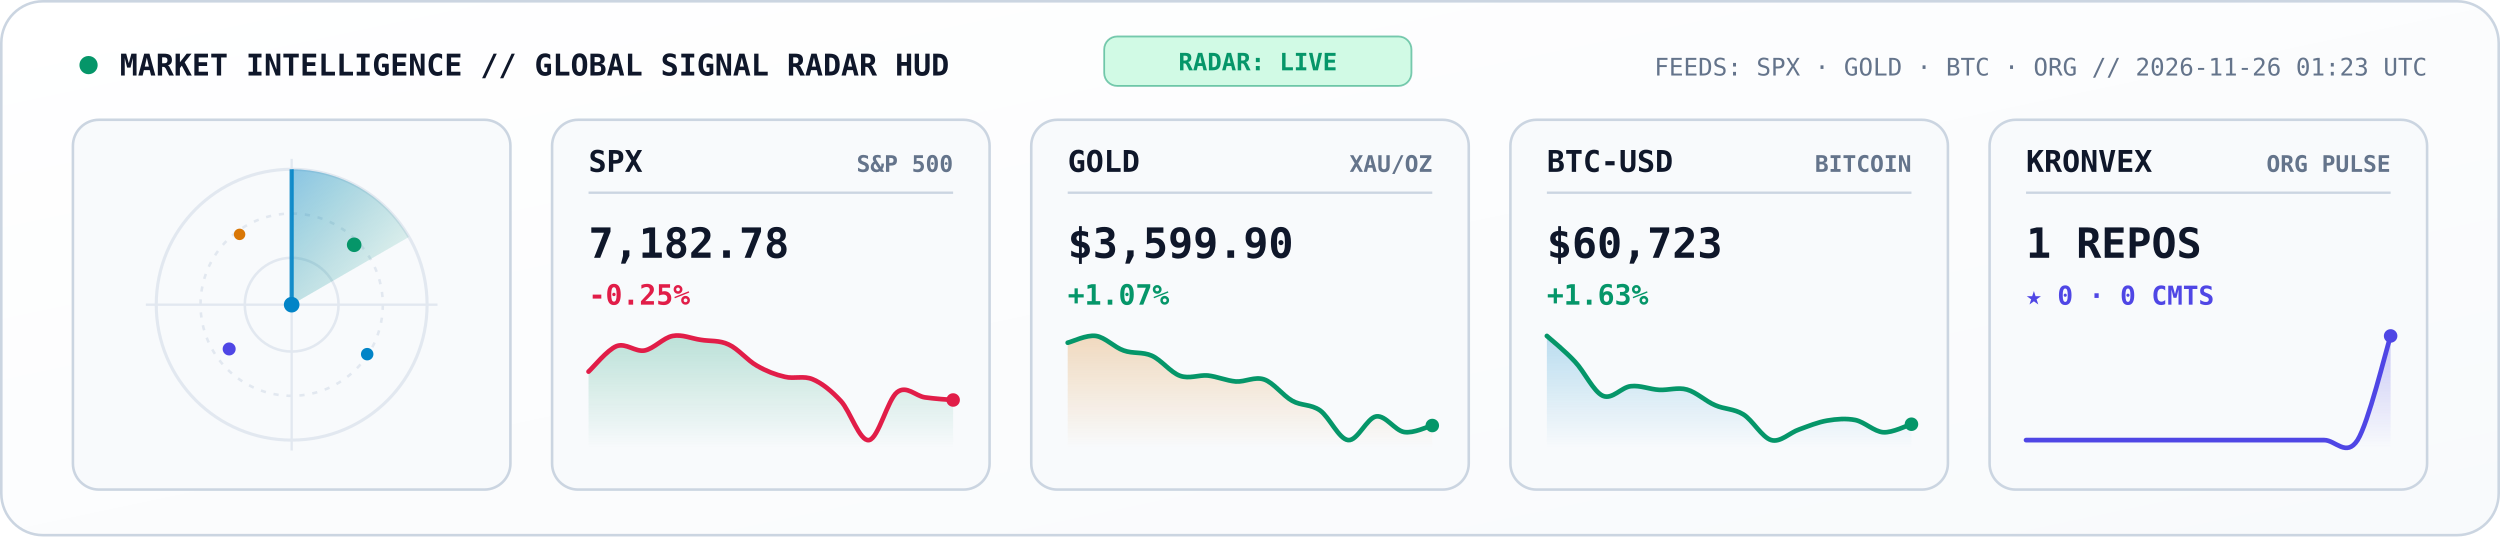
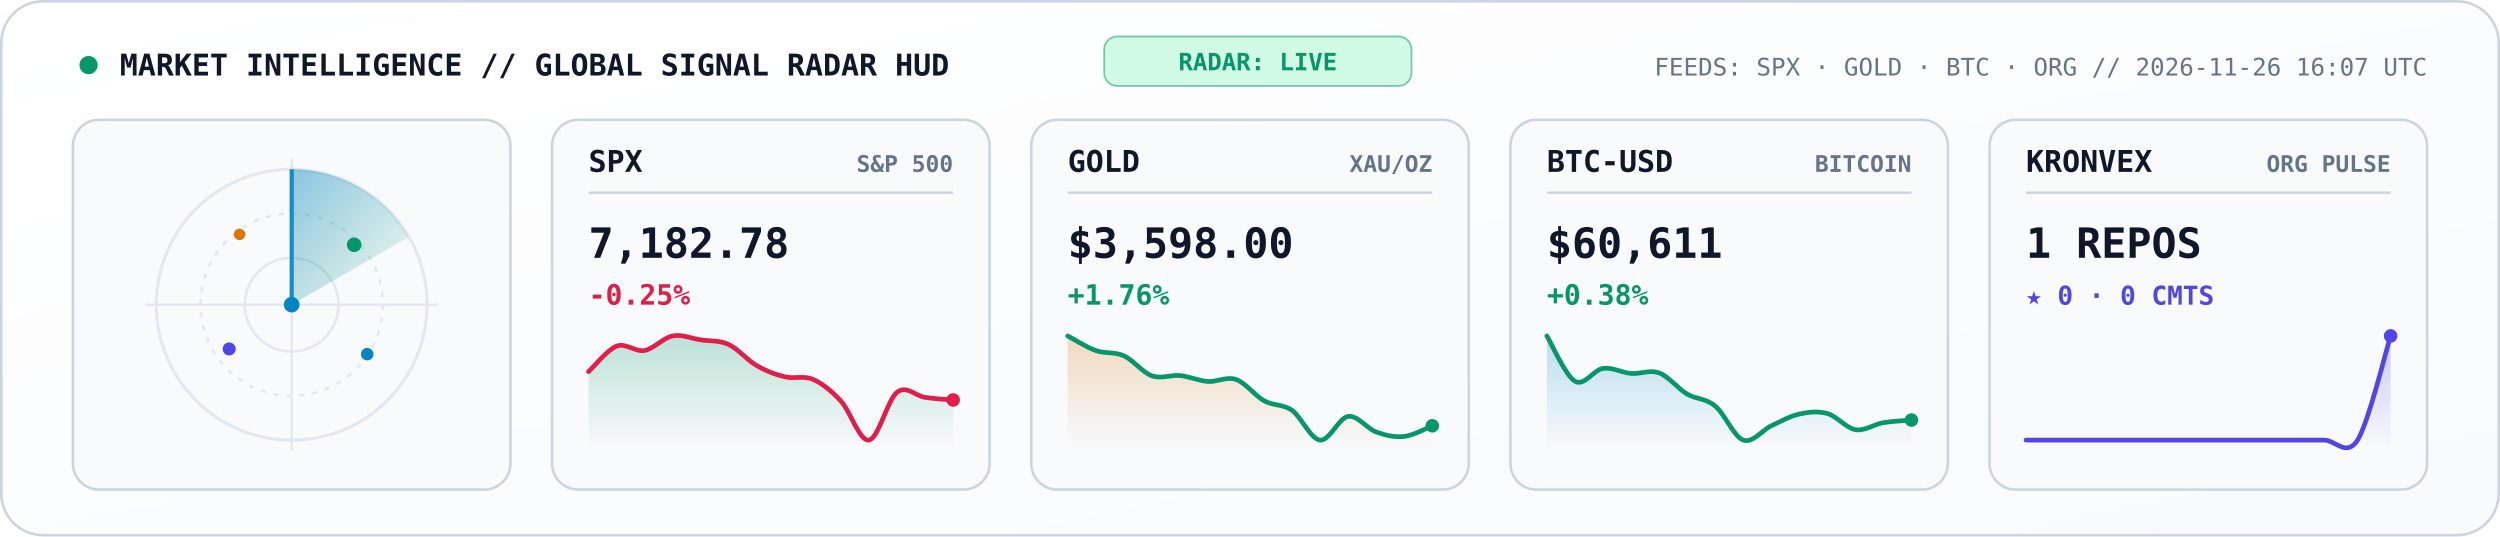
<svg xmlns="http://www.w3.org/2000/svg" viewBox="0 0 960 206" width="960" height="206" role="img" aria-label="KRONVEX Global Market and AI Signal Radar">
  <style>
    .mono { font-family: 'JetBrains Mono', 'Fira Code', 'SF Mono', Consolas, monospace; }
  </style>
  <defs>
    <linearGradient id="radarBg" x1="0" y1="0" x2="1" y2="1">
      <stop offset="0%" stop-color="#FFFFFF" />
      <stop offset="100%" stop-color="#F8FAFC" />
    </linearGradient>
    <linearGradient id="radarBeam" x1="0" y1="0" x2="1" y2="1">
      <stop offset="0%" stop-color="#0284C7" stop-opacity="0.45" />
      <stop offset="100%" stop-color="#059669" stop-opacity="0.02" />
    </linearGradient>
    <linearGradient id="gradSpx" x1="0" y1="0" x2="0" y2="1">
      <stop offset="0%" stop-color="#059669" stop-opacity="0.25" />
      <stop offset="100%" stop-color="#059669" stop-opacity="0" />
    </linearGradient>
    <linearGradient id="gradGold" x1="0" y1="0" x2="0" y2="1">
      <stop offset="0%" stop-color="#D97706" stop-opacity="0.25" />
      <stop offset="100%" stop-color="#D97706" stop-opacity="0" />
    </linearGradient>
    <linearGradient id="gradBtc" x1="0" y1="0" x2="0" y2="1">
      <stop offset="0%" stop-color="#0284C7" stop-opacity="0.25" />
      <stop offset="100%" stop-color="#0284C7" stop-opacity="0" />
    </linearGradient>
    <linearGradient id="gradOrg" x1="0" y1="0" x2="0" y2="1">
      <stop offset="0%" stop-color="#4F46E5" stop-opacity="0.28" />
      <stop offset="100%" stop-color="#4F46E5" stop-opacity="0" />
    </linearGradient>
  </defs>
  <rect x="0.5" y="0.5" width="959" height="205" rx="16" fill="url(#radarBg)" stroke="#CBD5E1" stroke-width="1" />
  <circle cx="34" cy="25" r="3.5" fill="#059669">
    <animate attributeName="opacity" values="1;0.3;1" dur="2s" repeatCount="indefinite" />
  </circle>
  <text x="46" y="29" fill="#0F172A" font-size="11.5" font-weight="800" class="mono">MARKET INTELLIGENCE // GLOBAL SIGNAL RADAR HUD</text>
  <rect x="424" y="14" width="118" height="19" rx="5" fill="#D1FAE5" stroke="#059669" stroke-width="0.7" stroke-opacity="0.5" />
  <text x="483" y="27" text-anchor="middle" fill="#059669" font-size="9.2" font-weight="800" class="mono">RADAR: LIVE</text>
-   <text x="932" y="29" text-anchor="end" fill="#64748B" font-size="9.3" class="mono">FEEDS: SPX · GOLD · BTC · ORG  //  2026-11-26 01:23 UTC</text>
+   <text x="932" y="29" text-anchor="end" fill="#64748B" font-size="9.3" class="mono">FEEDS: SPX · GOLD · BTC · ORG  //  2026-11-26 16:07 UTC</text>
  <rect x="28" y="46" width="168" height="142" rx="10" fill="#F8FAFC" stroke="#CBD5E1" stroke-width="1" />
  <circle cx="112" cy="117" r="52" fill="none" stroke="#E2E8F0" stroke-width="1.2" />
  <circle cx="112" cy="117" r="35" fill="none" stroke="#E2E8F0" stroke-width="1" stroke-dasharray="2,3" />
  <circle cx="112" cy="117" r="18" fill="none" stroke="#E2E8F0" stroke-width="1" />
  <line x1="56" y1="117" x2="168" y2="117" stroke="#E2E8F0" stroke-width="0.9" />
  <line x1="112" y1="61" x2="112" y2="173" stroke="#E2E8F0" stroke-width="0.9" />
  <g>
    <animateTransform attributeName="transform" type="rotate" from="0 112 117" to="360 112 117" dur="5.2s" repeatCount="indefinite" />
    <path d="M 112 117 L 112 65 A 52 52 0 0 1 157 91 Z" fill="url(#radarBeam)" />
    <line x1="112" y1="117" x2="112" y2="65" stroke="#0284C7" stroke-width="1.6" stroke-opacity="0.9" />
  </g>
  <circle cx="136" cy="94" r="2.8" fill="#059669">
    <animate attributeName="opacity" values="0.2;1;0.2" dur="2.6s" repeatCount="indefinite" />
  </circle>
  <circle cx="88" cy="134" r="2.5" fill="#4F46E5">
    <animate attributeName="opacity" values="0.2;1;0.2" dur="3.3s" repeatCount="indefinite" />
  </circle>
  <circle cx="141" cy="136" r="2.4" fill="#0284C7">
    <animate attributeName="opacity" values="0.15;1;0.15" dur="3.9s" repeatCount="indefinite" />
  </circle>
  <circle cx="92" cy="90" r="2.2" fill="#D97706">
    <animate attributeName="opacity" values="0.2;0.95;0.2" dur="2.9s" repeatCount="indefinite" />
  </circle>
  <circle cx="112" cy="117" r="3" fill="#0284C7" />
  <rect x="212" y="46" width="168" height="142" rx="10" fill="#F8FAFC" stroke="#CBD5E1" stroke-width="1" />
  <text x="226" y="66" fill="#0F172A" font-size="11.5" font-weight="800" class="mono">SPX</text>
  <text x="366" y="66" text-anchor="end" fill="#64748B" font-size="8.8" font-weight="600" class="mono">S&amp;P 500</text>
  <line x1="226" y1="74" x2="366" y2="74" stroke="#CBD5E1" stroke-width="0.9" />
  <text x="226" y="99" fill="#0F172A" font-size="16" font-weight="800" class="mono">7,182.78</text>
  <text x="226" y="117" fill="#E11D48" font-size="10.8" font-weight="700" class="mono">-0.25%</text>
  <path d="M 226.0 142.7 C 227.8 141.1, 233.2 134.3, 236.8 132.9 C 240.4 131.6, 243.9 135.2, 247.5 134.6 C 251.1 133.9, 254.7 129.7, 258.3 129.0 C 261.9 128.3, 265.5 130.0, 269.1 130.5 C 272.7 131.1, 276.3 130.6, 279.8 132.3 C 283.4 133.9, 287.0 138.4, 290.6 140.4 C 294.2 142.5, 297.8 143.9, 301.4 144.7 C 305.0 145.6, 308.6 144.1, 312.2 145.7 C 315.7 147.2, 319.3 150.1, 322.9 154.0 C 326.5 157.9, 330.1 169.6, 333.7 169.0 C 337.3 168.4, 340.9 153.3, 344.5 150.6 C 348.1 147.8, 351.6 152.1, 355.2 152.6 C 358.8 153.1, 364.2 153.5, 366.0 153.6 L 366.0 172.0 L 226.0 172.0 Z" fill="url(#gradSpx)" />
  <path d="M 226.0 142.7 C 227.8 141.1, 233.2 134.3, 236.8 132.9 C 240.4 131.6, 243.9 135.2, 247.5 134.6 C 251.1 133.9, 254.7 129.7, 258.3 129.0 C 261.9 128.3, 265.5 130.0, 269.1 130.5 C 272.7 131.1, 276.3 130.6, 279.8 132.3 C 283.4 133.9, 287.0 138.4, 290.6 140.4 C 294.2 142.5, 297.8 143.9, 301.4 144.7 C 305.0 145.6, 308.6 144.1, 312.2 145.7 C 315.7 147.2, 319.3 150.1, 322.9 154.0 C 326.5 157.9, 330.1 169.6, 333.7 169.0 C 337.3 168.4, 340.9 153.3, 344.5 150.6 C 348.1 147.8, 351.6 152.1, 355.2 152.6 C 358.8 153.1, 364.2 153.5, 366.0 153.6" fill="none" stroke="#E11D48" stroke-width="1.8" stroke-linecap="round" />
  <circle cx="366.0" cy="153.6" r="2.6" fill="#E11D48" />
  <rect x="396" y="46" width="168" height="142" rx="10" fill="#F8FAFC" stroke="#CBD5E1" stroke-width="1" />
  <text x="410" y="66" fill="#0F172A" font-size="11.5" font-weight="800" class="mono">GOLD</text>
  <text x="550" y="66" text-anchor="end" fill="#64748B" font-size="8.8" font-weight="600" class="mono">XAU/OZ</text>
  <line x1="410" y1="74" x2="550" y2="74" stroke="#CBD5E1" stroke-width="0.9" />
-   <text x="410" y="99" fill="#0F172A" font-size="16" font-weight="800" class="mono">$3,599.90</text>
-   <text x="410" y="117" fill="#059669" font-size="10.8" font-weight="700" class="mono">+1.07%</text>
-   <path d="M 410.0 131.6 C 411.8 131.2, 417.2 128.5, 420.8 129.0 C 424.4 129.5, 427.9 133.4, 431.5 134.6 C 435.1 135.9, 438.7 135.0, 442.3 136.6 C 445.9 138.2, 449.5 143.0, 453.1 144.3 C 456.7 145.6, 460.3 143.9, 463.8 144.2 C 467.4 144.6, 471.0 146.2, 474.6 146.5 C 478.2 146.7, 481.8 144.5, 485.4 145.7 C 489.0 146.9, 492.6 151.9, 496.2 153.9 C 499.7 155.9, 503.3 155.1, 506.9 157.6 C 510.5 160.2, 514.1 168.6, 517.7 169.0 C 521.3 169.4, 524.9 160.4, 528.5 159.9 C 532.1 159.4, 535.6 165.3, 539.2 165.9 C 542.8 166.5, 548.2 163.8, 550.0 163.4 L 550.0 172.0 L 410.0 172.0 Z" fill="url(#gradGold)" />
-   <path d="M 410.0 131.6 C 411.8 131.2, 417.2 128.5, 420.8 129.0 C 424.4 129.5, 427.9 133.4, 431.5 134.6 C 435.1 135.9, 438.7 135.0, 442.3 136.6 C 445.9 138.2, 449.5 143.0, 453.1 144.3 C 456.7 145.6, 460.3 143.9, 463.8 144.2 C 467.4 144.6, 471.0 146.2, 474.6 146.5 C 478.2 146.7, 481.8 144.5, 485.4 145.7 C 489.0 146.9, 492.6 151.9, 496.2 153.9 C 499.7 155.9, 503.3 155.1, 506.9 157.6 C 510.5 160.2, 514.1 168.6, 517.7 169.0 C 521.3 169.4, 524.9 160.4, 528.5 159.9 C 532.1 159.4, 535.6 165.3, 539.2 165.9 C 542.8 166.5, 548.2 163.8, 550.0 163.4" fill="none" stroke="#059669" stroke-width="1.8" stroke-linecap="round" />
-   <circle cx="550.0" cy="163.4" r="2.6" fill="#059669" />
+   <text x="410" y="99" fill="#0F172A" font-size="16" font-weight="800" class="mono">$3,598.00</text>
+   <text x="410" y="117" fill="#059669" font-size="10.8" font-weight="700" class="mono">+1.76%</text>
+   <path d="M 410.0 129.0 C 411.8 129.9, 417.2 133.4, 420.8 134.6 C 424.4 135.9, 427.9 135.0, 431.5 136.6 C 435.1 138.2, 438.7 143.0, 442.3 144.3 C 445.9 145.6, 449.5 143.9, 453.1 144.2 C 456.7 144.6, 460.3 146.2, 463.8 146.5 C 467.4 146.7, 471.0 144.5, 474.6 145.7 C 478.2 146.9, 481.8 151.9, 485.4 153.9 C 489.0 155.9, 492.6 155.1, 496.2 157.6 C 499.7 160.2, 503.3 168.6, 506.9 169.0 C 510.5 169.4, 514.1 160.4, 517.7 159.9 C 521.3 159.4, 524.9 164.6, 528.5 165.9 C 532.1 167.2, 535.6 168.0, 539.2 167.6 C 542.8 167.2, 548.2 164.2, 550.0 163.5 L 550.0 172.0 L 410.0 172.0 Z" fill="url(#gradGold)" />
+   <path d="M 410.0 129.0 C 411.8 129.9, 417.2 133.4, 420.8 134.6 C 424.4 135.9, 427.9 135.0, 431.5 136.6 C 435.1 138.2, 438.7 143.0, 442.3 144.3 C 445.9 145.6, 449.5 143.9, 453.1 144.2 C 456.7 144.6, 460.3 146.2, 463.8 146.5 C 467.4 146.7, 471.0 144.5, 474.6 145.7 C 478.2 146.9, 481.8 151.9, 485.4 153.9 C 489.0 155.9, 492.6 155.1, 496.2 157.6 C 499.7 160.2, 503.3 168.6, 506.9 169.0 C 510.5 169.4, 514.1 160.4, 517.7 159.9 C 521.3 159.4, 524.9 164.6, 528.5 165.9 C 532.1 167.2, 535.6 168.0, 539.2 167.6 C 542.8 167.2, 548.2 164.2, 550.0 163.5" fill="none" stroke="#059669" stroke-width="1.8" stroke-linecap="round" />
+   <circle cx="550.0" cy="163.5" r="2.6" fill="#059669" />
  <rect x="580" y="46" width="168" height="142" rx="10" fill="#F8FAFC" stroke="#CBD5E1" stroke-width="1" />
  <text x="594" y="66" fill="#0F172A" font-size="11.5" font-weight="800" class="mono">BTC-USD</text>
  <text x="734" y="66" text-anchor="end" fill="#64748B" font-size="8.8" font-weight="600" class="mono">BITCOIN</text>
  <line x1="594" y1="74" x2="734" y2="74" stroke="#CBD5E1" stroke-width="0.9" />
-   <text x="594" y="99" fill="#0F172A" font-size="16" font-weight="800" class="mono">$60,723</text>
-   <text x="594" y="117" fill="#059669" font-size="10.8" font-weight="700" class="mono">+1.63%</text>
-   <path d="M 594.0 129.0 C 595.8 130.6, 601.2 135.0, 604.8 138.9 C 608.4 142.7, 611.9 150.4, 615.5 152.0 C 619.1 153.6, 622.7 148.6, 626.3 148.3 C 629.9 147.9, 633.5 149.5, 637.1 149.7 C 640.7 149.9, 644.3 148.6, 647.8 149.6 C 651.4 150.6, 655.0 154.1, 658.6 155.6 C 662.2 157.2, 665.8 156.9, 669.4 159.1 C 673.0 161.3, 676.6 168.0, 680.2 169.0 C 683.7 170.0, 687.3 166.1, 690.9 164.9 C 694.5 163.6, 698.1 162.1, 701.7 161.5 C 705.3 160.9, 708.9 160.6, 712.5 161.3 C 716.1 162.1, 719.6 165.7, 723.2 166.0 C 726.8 166.2, 732.2 163.4, 734.0 162.9 L 734.0 172.0 L 594.0 172.0 Z" fill="url(#gradBtc)" />
-   <path d="M 594.0 129.0 C 595.8 130.6, 601.2 135.0, 604.8 138.9 C 608.4 142.7, 611.9 150.4, 615.5 152.0 C 619.1 153.6, 622.7 148.6, 626.3 148.3 C 629.9 147.9, 633.5 149.5, 637.1 149.7 C 640.7 149.9, 644.3 148.6, 647.8 149.6 C 651.4 150.6, 655.0 154.1, 658.6 155.6 C 662.2 157.2, 665.8 156.9, 669.4 159.1 C 673.0 161.3, 676.6 168.0, 680.2 169.0 C 683.7 170.0, 687.3 166.1, 690.9 164.9 C 694.5 163.6, 698.1 162.1, 701.7 161.5 C 705.3 160.9, 708.9 160.6, 712.5 161.3 C 716.1 162.1, 719.6 165.7, 723.2 166.0 C 726.8 166.2, 732.2 163.4, 734.0 162.9" fill="none" stroke="#059669" stroke-width="1.8" stroke-linecap="round" />
-   <circle cx="734.0" cy="162.9" r="2.6" fill="#059669" />
+   <text x="594" y="99" fill="#0F172A" font-size="16" font-weight="800" class="mono">$60,611</text>
+   <text x="594" y="117" fill="#059669" font-size="10.8" font-weight="700" class="mono">+0.38%</text>
+   <path d="M 594.0 129.0 C 595.8 131.9, 601.2 144.4, 604.8 146.4 C 608.4 148.5, 611.9 142.0, 615.5 141.5 C 619.1 140.9, 622.7 143.1, 626.3 143.4 C 629.9 143.7, 633.5 141.9, 637.1 143.2 C 640.7 144.5, 644.3 149.2, 647.8 151.3 C 651.4 153.4, 655.0 152.9, 658.6 155.9 C 662.2 158.8, 665.8 167.7, 669.4 169.0 C 673.0 170.3, 676.6 165.2, 680.2 163.5 C 683.7 161.9, 687.3 159.8, 690.9 159.0 C 694.5 158.2, 698.1 157.8, 701.7 158.8 C 705.3 159.8, 708.9 164.4, 712.5 165.0 C 716.1 165.6, 719.6 162.9, 723.2 162.3 C 726.8 161.7, 732.2 161.5, 734.0 161.3 L 734.0 172.0 L 594.0 172.0 Z" fill="url(#gradBtc)" />
+   <path d="M 594.0 129.0 C 595.8 131.9, 601.2 144.4, 604.8 146.4 C 608.4 148.5, 611.9 142.0, 615.5 141.5 C 619.1 140.9, 622.7 143.1, 626.3 143.4 C 629.9 143.7, 633.5 141.9, 637.1 143.2 C 640.7 144.5, 644.3 149.2, 647.8 151.3 C 651.4 153.4, 655.0 152.9, 658.6 155.9 C 662.2 158.8, 665.8 167.7, 669.4 169.0 C 673.0 170.3, 676.6 165.2, 680.2 163.5 C 683.7 161.9, 687.3 159.8, 690.9 159.0 C 694.5 158.2, 698.1 157.8, 701.7 158.8 C 705.3 159.8, 708.9 164.4, 712.5 165.0 C 716.1 165.6, 719.6 162.9, 723.2 162.3 C 726.8 161.7, 732.2 161.5, 734.0 161.3" fill="none" stroke="#059669" stroke-width="1.8" stroke-linecap="round" />
+   <circle cx="734.0" cy="161.3" r="2.6" fill="#059669" />
  <rect x="764" y="46" width="168" height="142" rx="10" fill="#F8FAFC" stroke="#CBD5E1" stroke-width="1" />
  <text x="778" y="66" fill="#0F172A" font-size="11.5" font-weight="800" class="mono">KRONVEX</text>
  <text x="918" y="66" text-anchor="end" fill="#64748B" font-size="8.8" font-weight="600" class="mono">ORG PULSE</text>
  <line x1="778" y1="74" x2="918" y2="74" stroke="#CBD5E1" stroke-width="0.9" />
  <text x="778" y="99" fill="#0F172A" font-size="16" font-weight="800" class="mono">1 REPOS</text>
  <text x="778" y="117" fill="#4F46E5" font-size="10" font-weight="700" class="mono">★ 0 · 0 CMTS</text>
  <path d="M 778.0 169.0 C 780.1 169.0, 786.5 169.0, 790.7 169.0 C 795.0 169.0, 799.2 169.0, 803.5 169.0 C 807.7 169.0, 811.9 169.0, 816.2 169.0 C 820.4 169.0, 824.7 169.0, 828.9 169.0 C 833.2 169.0, 837.4 169.0, 841.6 169.0 C 845.9 169.0, 850.1 169.0, 854.4 169.0 C 858.6 169.0, 862.8 169.0, 867.1 169.0 C 871.3 169.0, 875.6 169.0, 879.8 169.0 C 884.1 169.0, 888.3 169.0, 892.5 169.0 C 896.8 169.0, 901.0 175.7, 905.3 169.0 C 909.5 162.3, 915.9 135.7, 918.0 129.0 L 918.0 172.0 L 778.0 172.0 Z" fill="url(#gradOrg)" />
  <path d="M 778.0 169.0 C 780.1 169.0, 786.5 169.0, 790.7 169.0 C 795.0 169.0, 799.2 169.0, 803.5 169.0 C 807.7 169.0, 811.9 169.0, 816.2 169.0 C 820.4 169.0, 824.7 169.0, 828.9 169.0 C 833.2 169.0, 837.4 169.0, 841.6 169.0 C 845.9 169.0, 850.1 169.0, 854.4 169.0 C 858.6 169.0, 862.8 169.0, 867.1 169.0 C 871.3 169.0, 875.6 169.0, 879.8 169.0 C 884.1 169.0, 888.3 169.0, 892.5 169.0 C 896.8 169.0, 901.0 175.7, 905.3 169.0 C 909.5 162.3, 915.9 135.7, 918.0 129.0" fill="none" stroke="#4F46E5" stroke-width="1.8" stroke-linecap="round" />
  <circle cx="918.0" cy="129.0" r="2.6" fill="#4F46E5" />
</svg>
